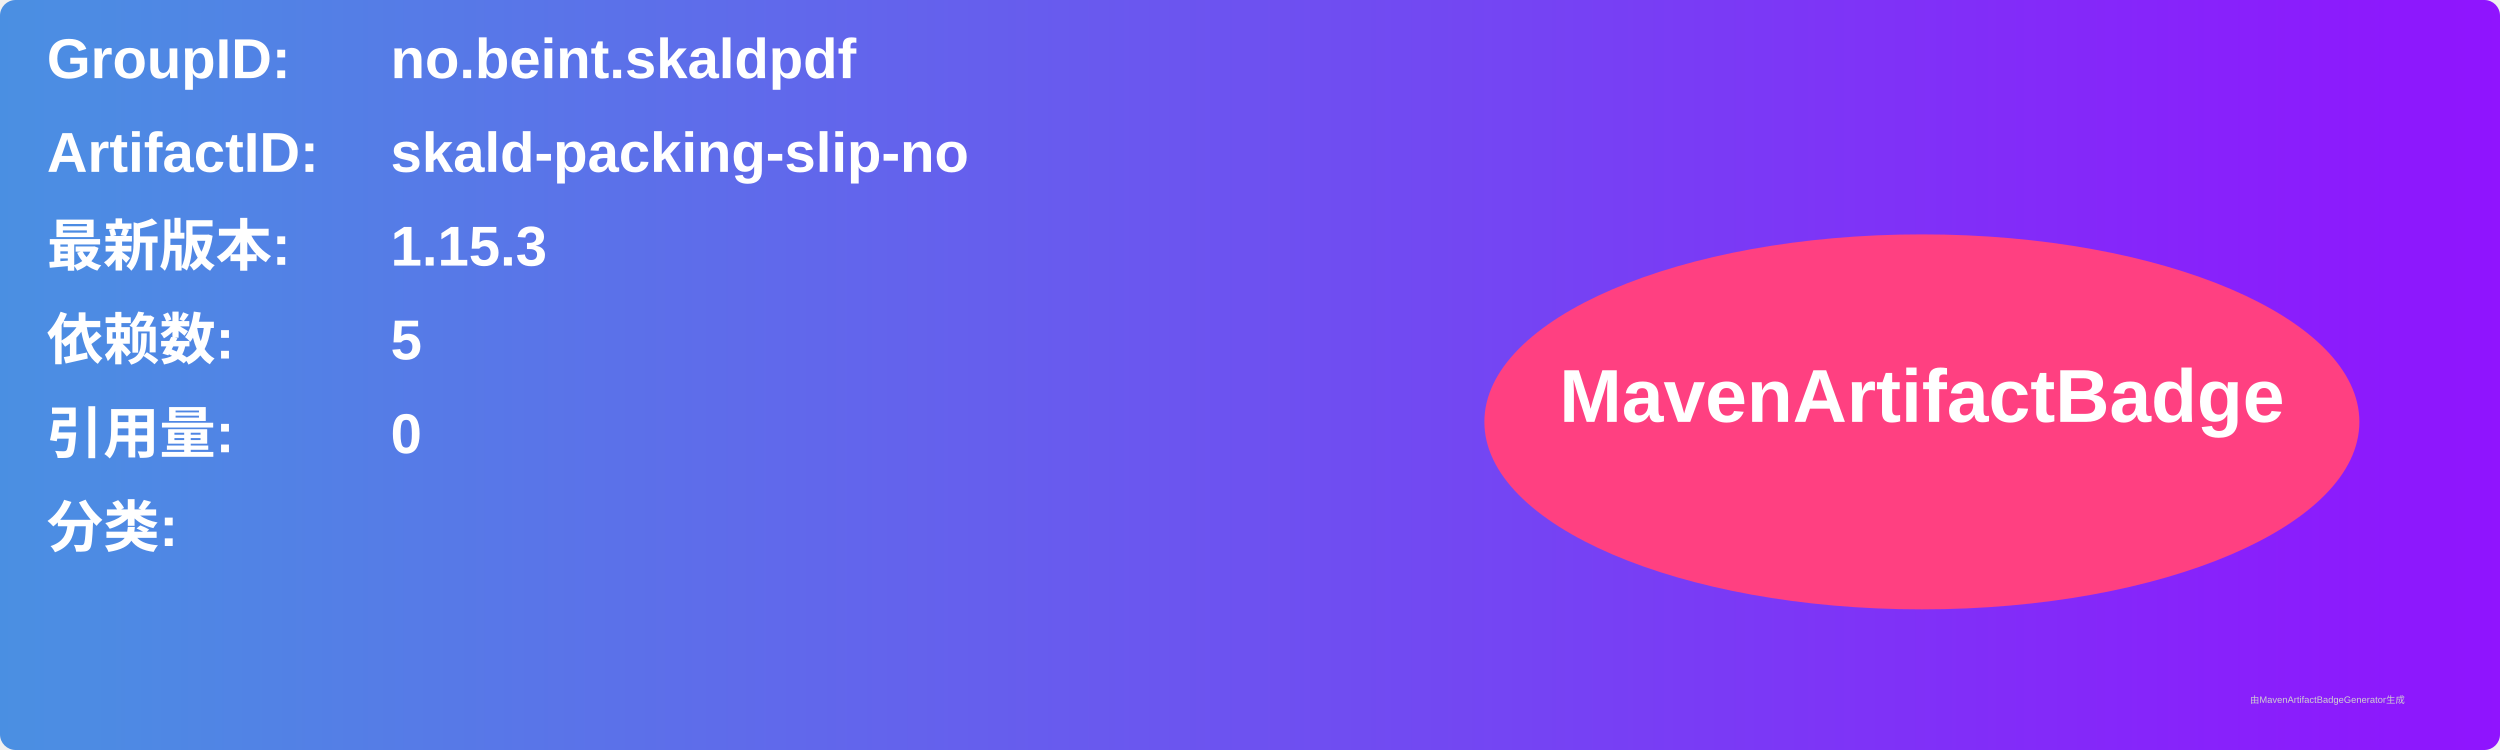
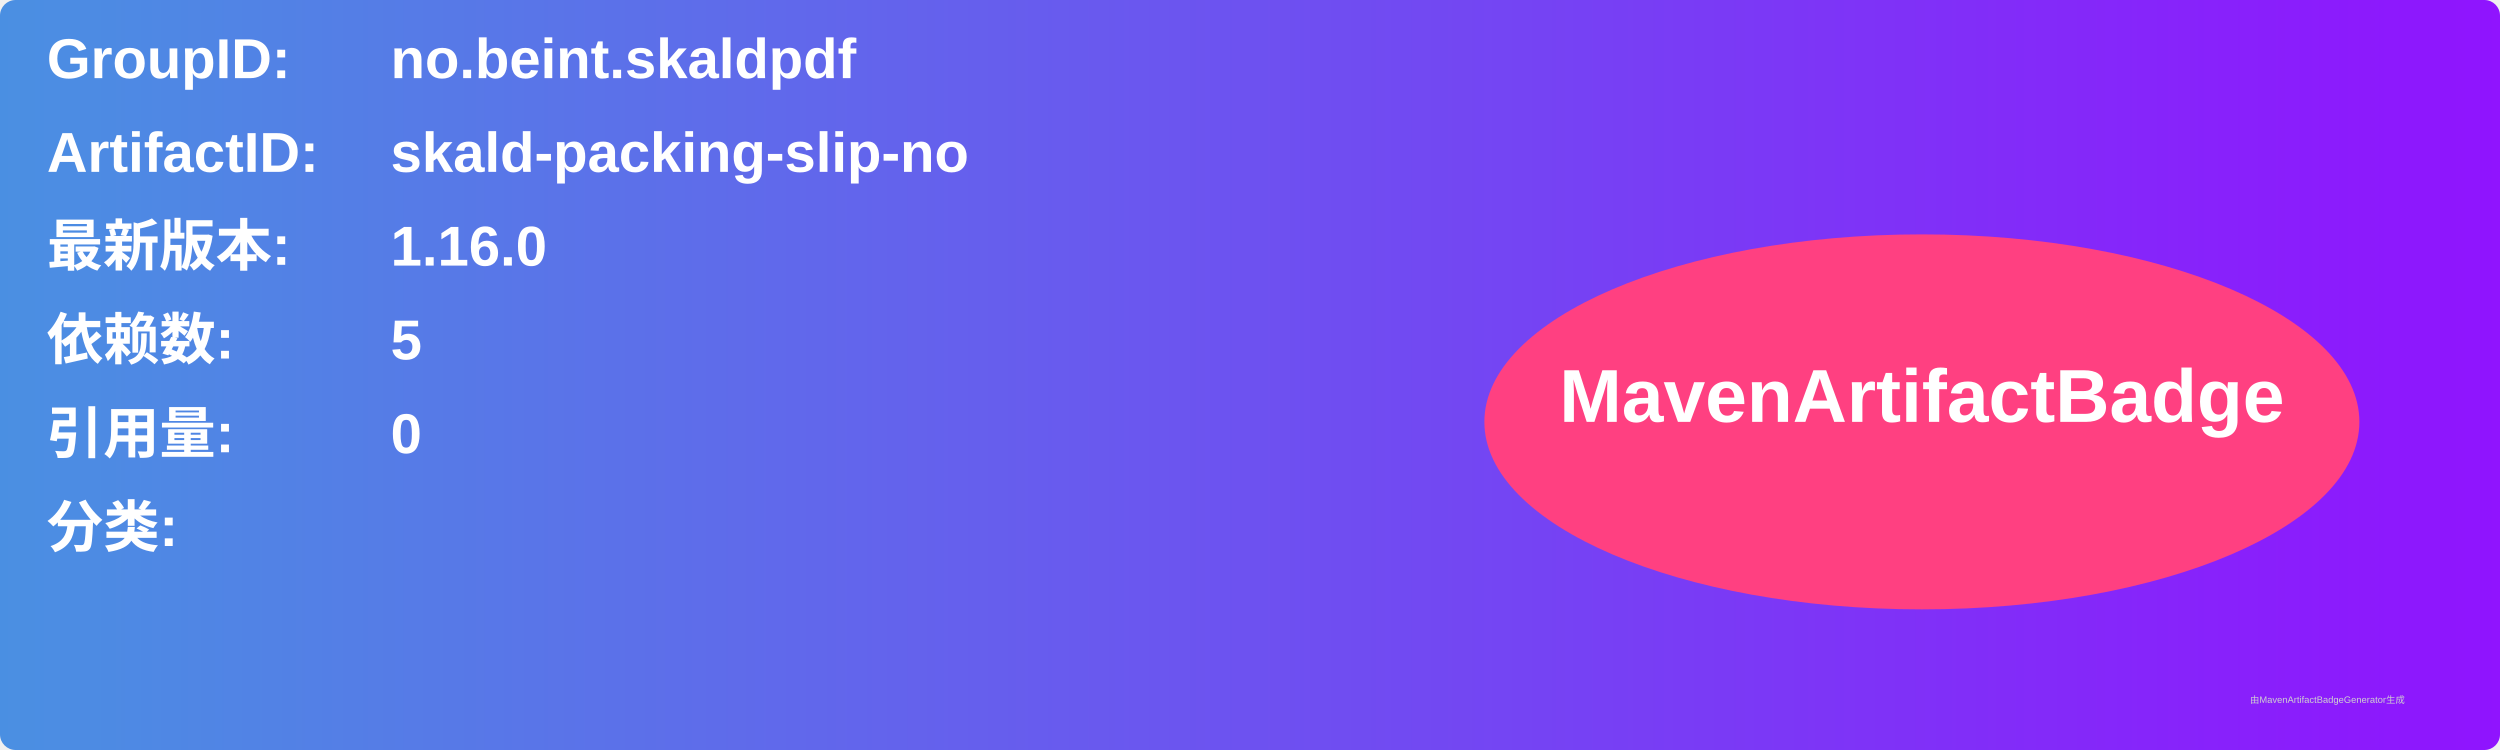
<svg xmlns="http://www.w3.org/2000/svg" width="800" height="240" viewBox="0 0 800 240">
  <linearGradient id="grad" x1="0%" y1="0%" x2="100%" y2="0%">
    <stop offset="0%" stop-color="#4a90e2" />
    <stop offset="100%" stop-color="#9013fe" />
  </linearGradient>
  <rect width="100%" height="100%" rx="5" ry="5" fill="url(#grad)" />
  <g transform="translate(15, 15)">
    <text x="0" y="10" font-family="Arial" font-size="18" fill="white" font-weight="bold" width="260">GroupID:</text>
    <text x="110" y="10" font-family="Arial" font-size="18" fill="white" font-weight="bold" width="460">no.beint.skaldpdf</text>
    <text x="0" y="40" font-family="Arial" font-size="18" fill="white" font-weight="bold" width="260">ArtifactID:</text>
    <text x="110" y="40" font-family="Arial" font-size="18" fill="white" font-weight="bold" width="460">skald-packing-slip-no</text>
    <text x="0" y="70" font-family="Arial" font-size="18" fill="white" font-weight="bold">最新版本:</text>
    <text x="110" y="70" font-family="Arial" font-size="18" fill="white" font-weight="bold">
-       <tspan font-weight="bold">1.15.3</tspan>
+       <tspan font-weight="bold">1.16.0</tspan>
    </text>
    <text x="0" y="100" font-family="Arial" font-size="18" fill="white" font-weight="bold">依赖数: </text>
    <text x="110" y="100" font-family="Arial" font-size="18" fill="white">
      <tspan font-weight="bold">5</tspan>
    </text>
    <text x="0" y="130" font-family="Arial" font-size="18" fill="white" font-weight="bold">引用量: </text>
    <text x="110" y="130" font-family="Arial" font-size="18" fill="white">
      <tspan font-weight="bold">0</tspan>
    </text>
    <text x="0" y="160" font-family="Arial" font-size="18" fill="white" font-weight="bold">分类:</text>
    <text x="10" y="190" font-family="Arial" font-size="10" fill="white">
      <tspan font-weight="bold" />
    </text>
    <ellipse cx="600" cy="120" rx="140" ry="60" fill="#ff4081" />
    <text x="600" y="120" text-anchor="middle" font-family="Arial" font-size="24" fill="white" font-weight="bold">MavenArtifactBadge</text>
  </g>
  <text x="720" y="225" font-family="Arial" font-size="3" fill="#d0d0d0">由MavenArtifactBadgeGenerator生成</text>
</svg>
